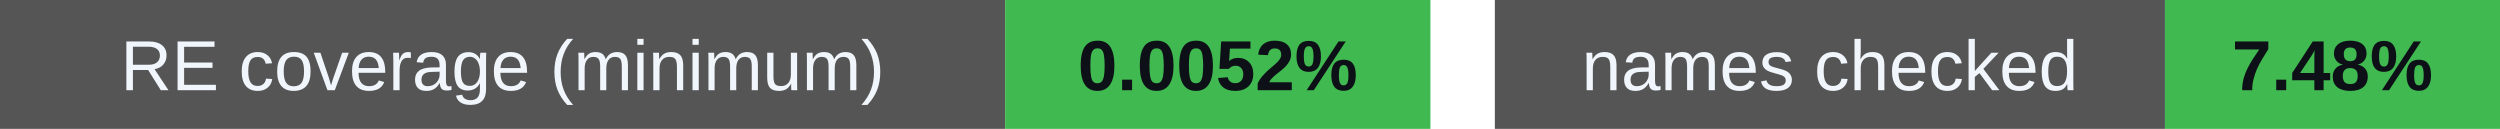
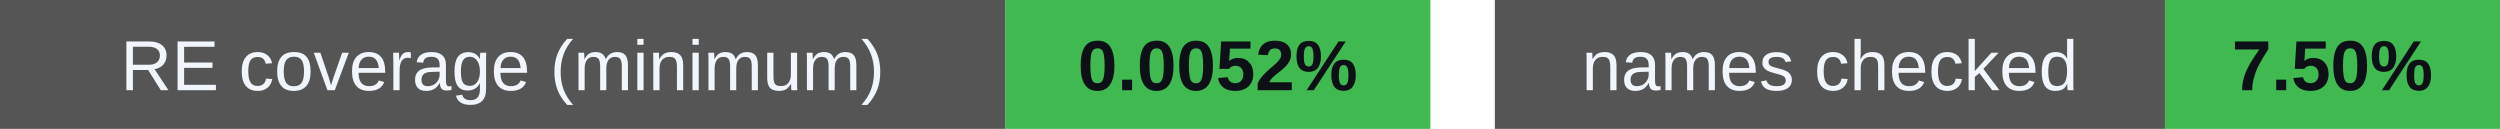
<svg xmlns="http://www.w3.org/2000/svg" width="388" height="20" viewBox="0 0 388 20" role="img" aria-labelledby="badges-title badges-desc">
  <g font-family="-apple-system,BlinkMacSystemFont,Segoe UI,Arial,sans-serif" font-size="11">
    <rect x="0" y="0" width="156" height="20" rx="0" fill="#555" />
    <rect x="156" y="0" width="66" height="20" rx="0" fill="#3fb950" />
    <text x="78.0" y="14" font-size="11" font-weight="500" fill="#f0f6fc" text-anchor="middle">RE coverage (minimum)</text>
    <text x="189.0" y="14" font-size="11" font-weight="700" fill="#0d1117" text-anchor="middle">0.0052%</text>
    <rect x="232" y="0" width="104" height="20" rx="0" fill="#555" />
    <rect x="336" y="0" width="52" height="20" rx="0" fill="#3fb950" />
    <text x="284.0" y="14" font-size="11" font-weight="500" fill="#f0f6fc" text-anchor="middle">names checked</text>
-     <text x="362.0" y="14" font-size="11" font-weight="700" fill="#0d1117" text-anchor="middle">7.48%</text>
+     <text x="362.0" y="14" font-size="11" font-weight="700" fill="#0d1117" text-anchor="middle">7.50%</text>
  </g>
</svg>
